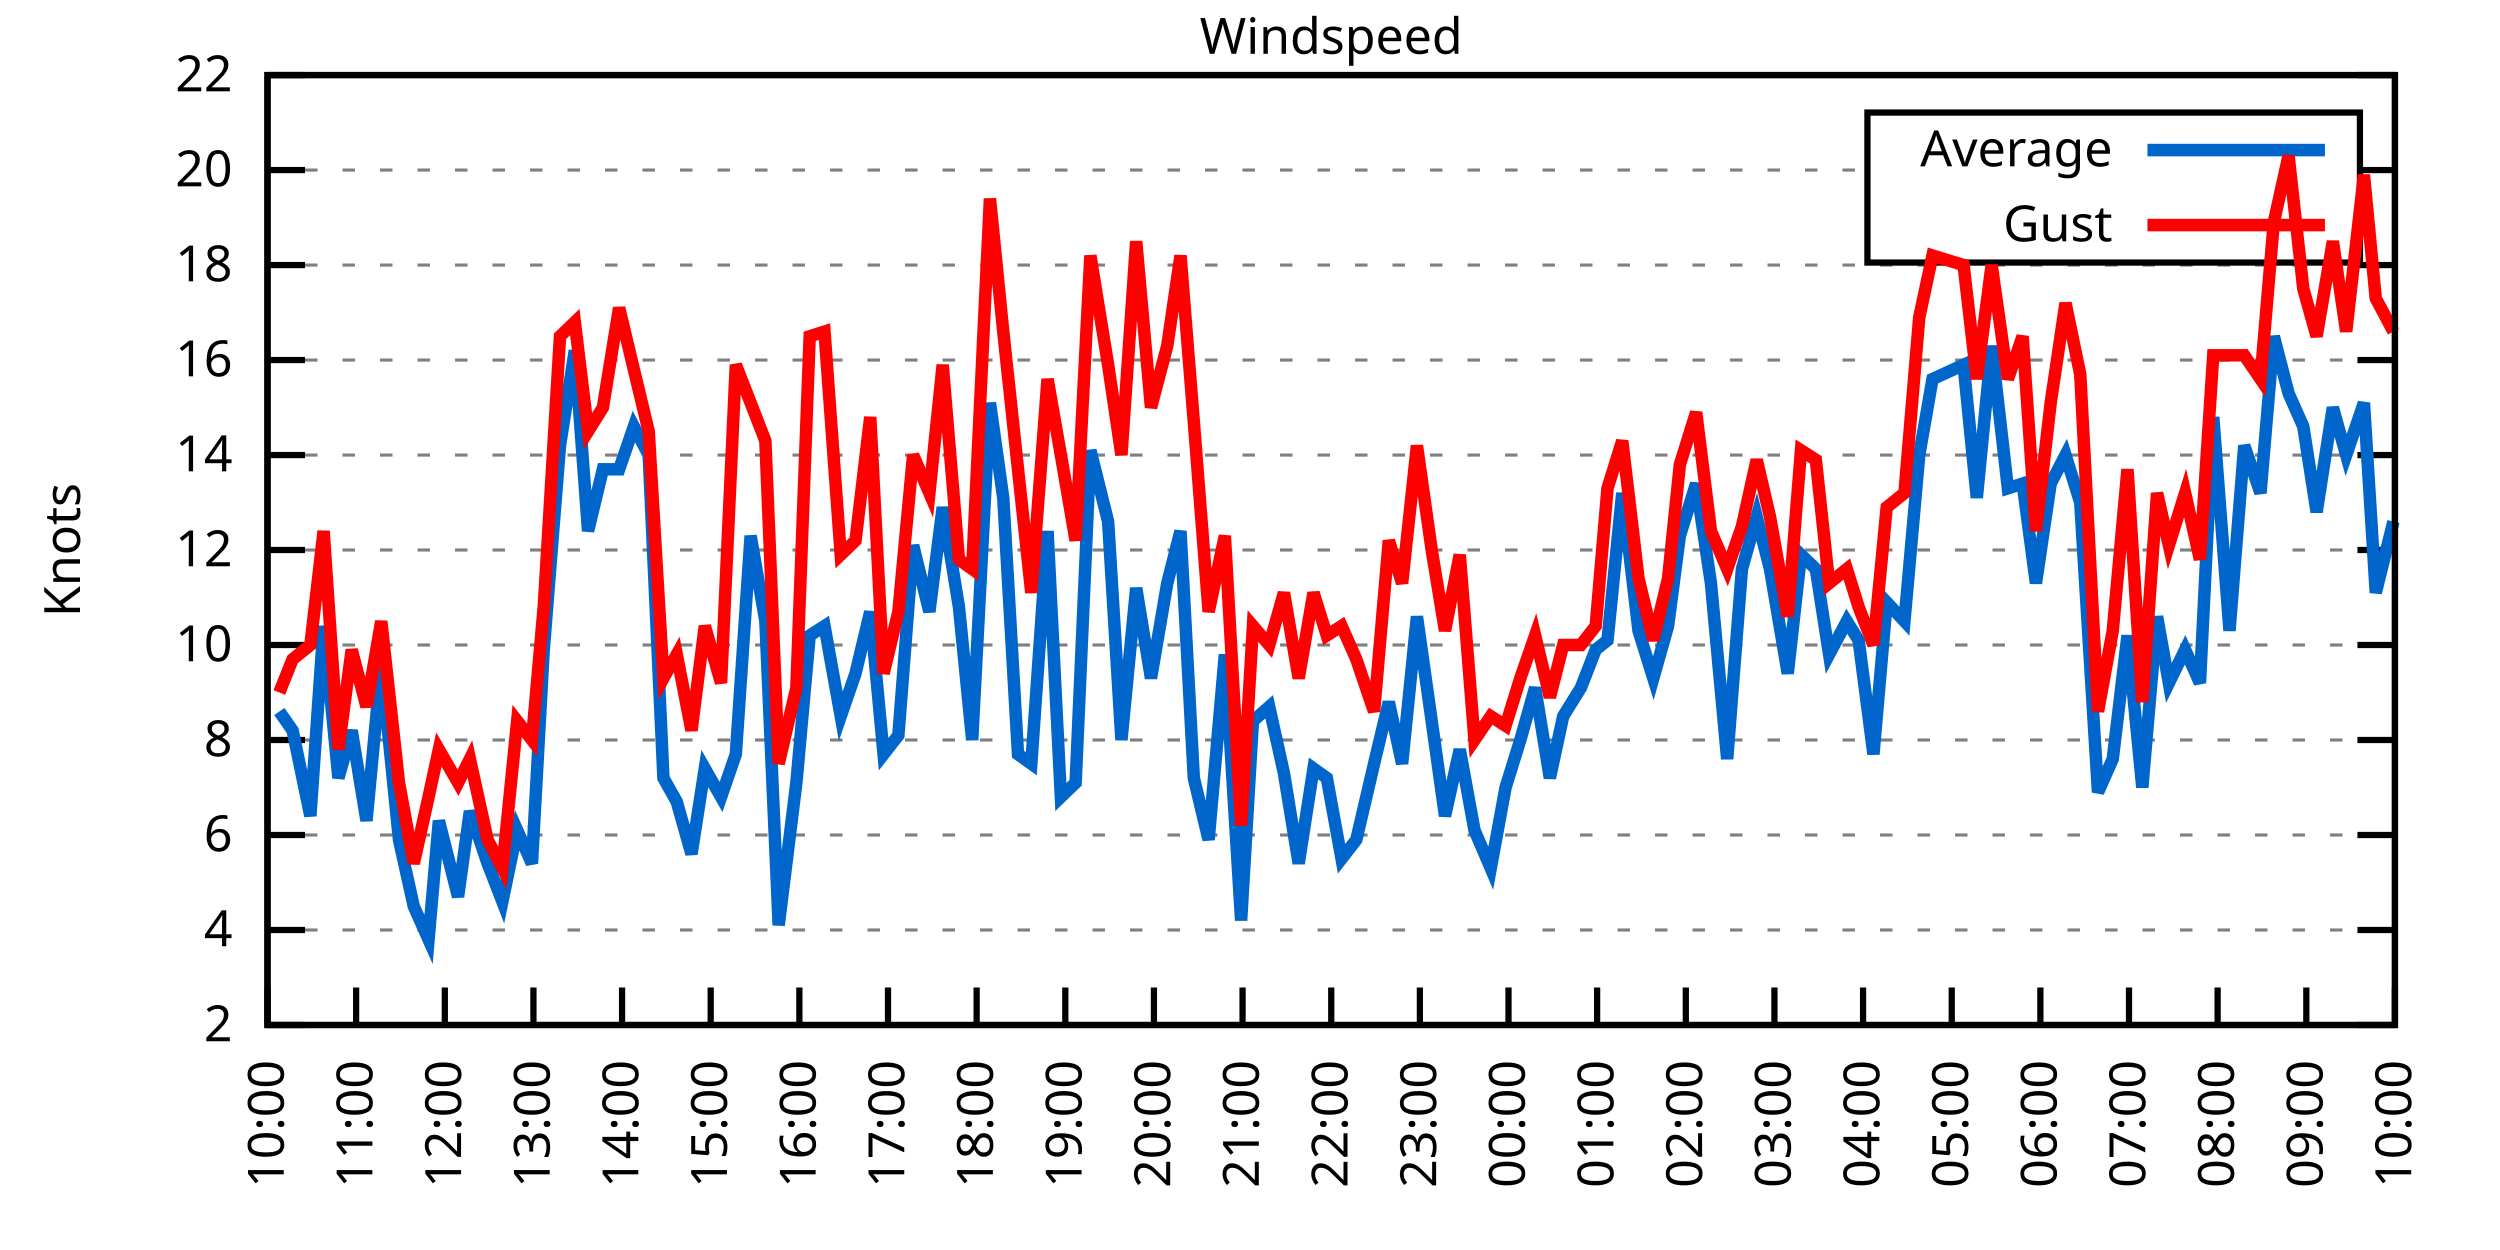
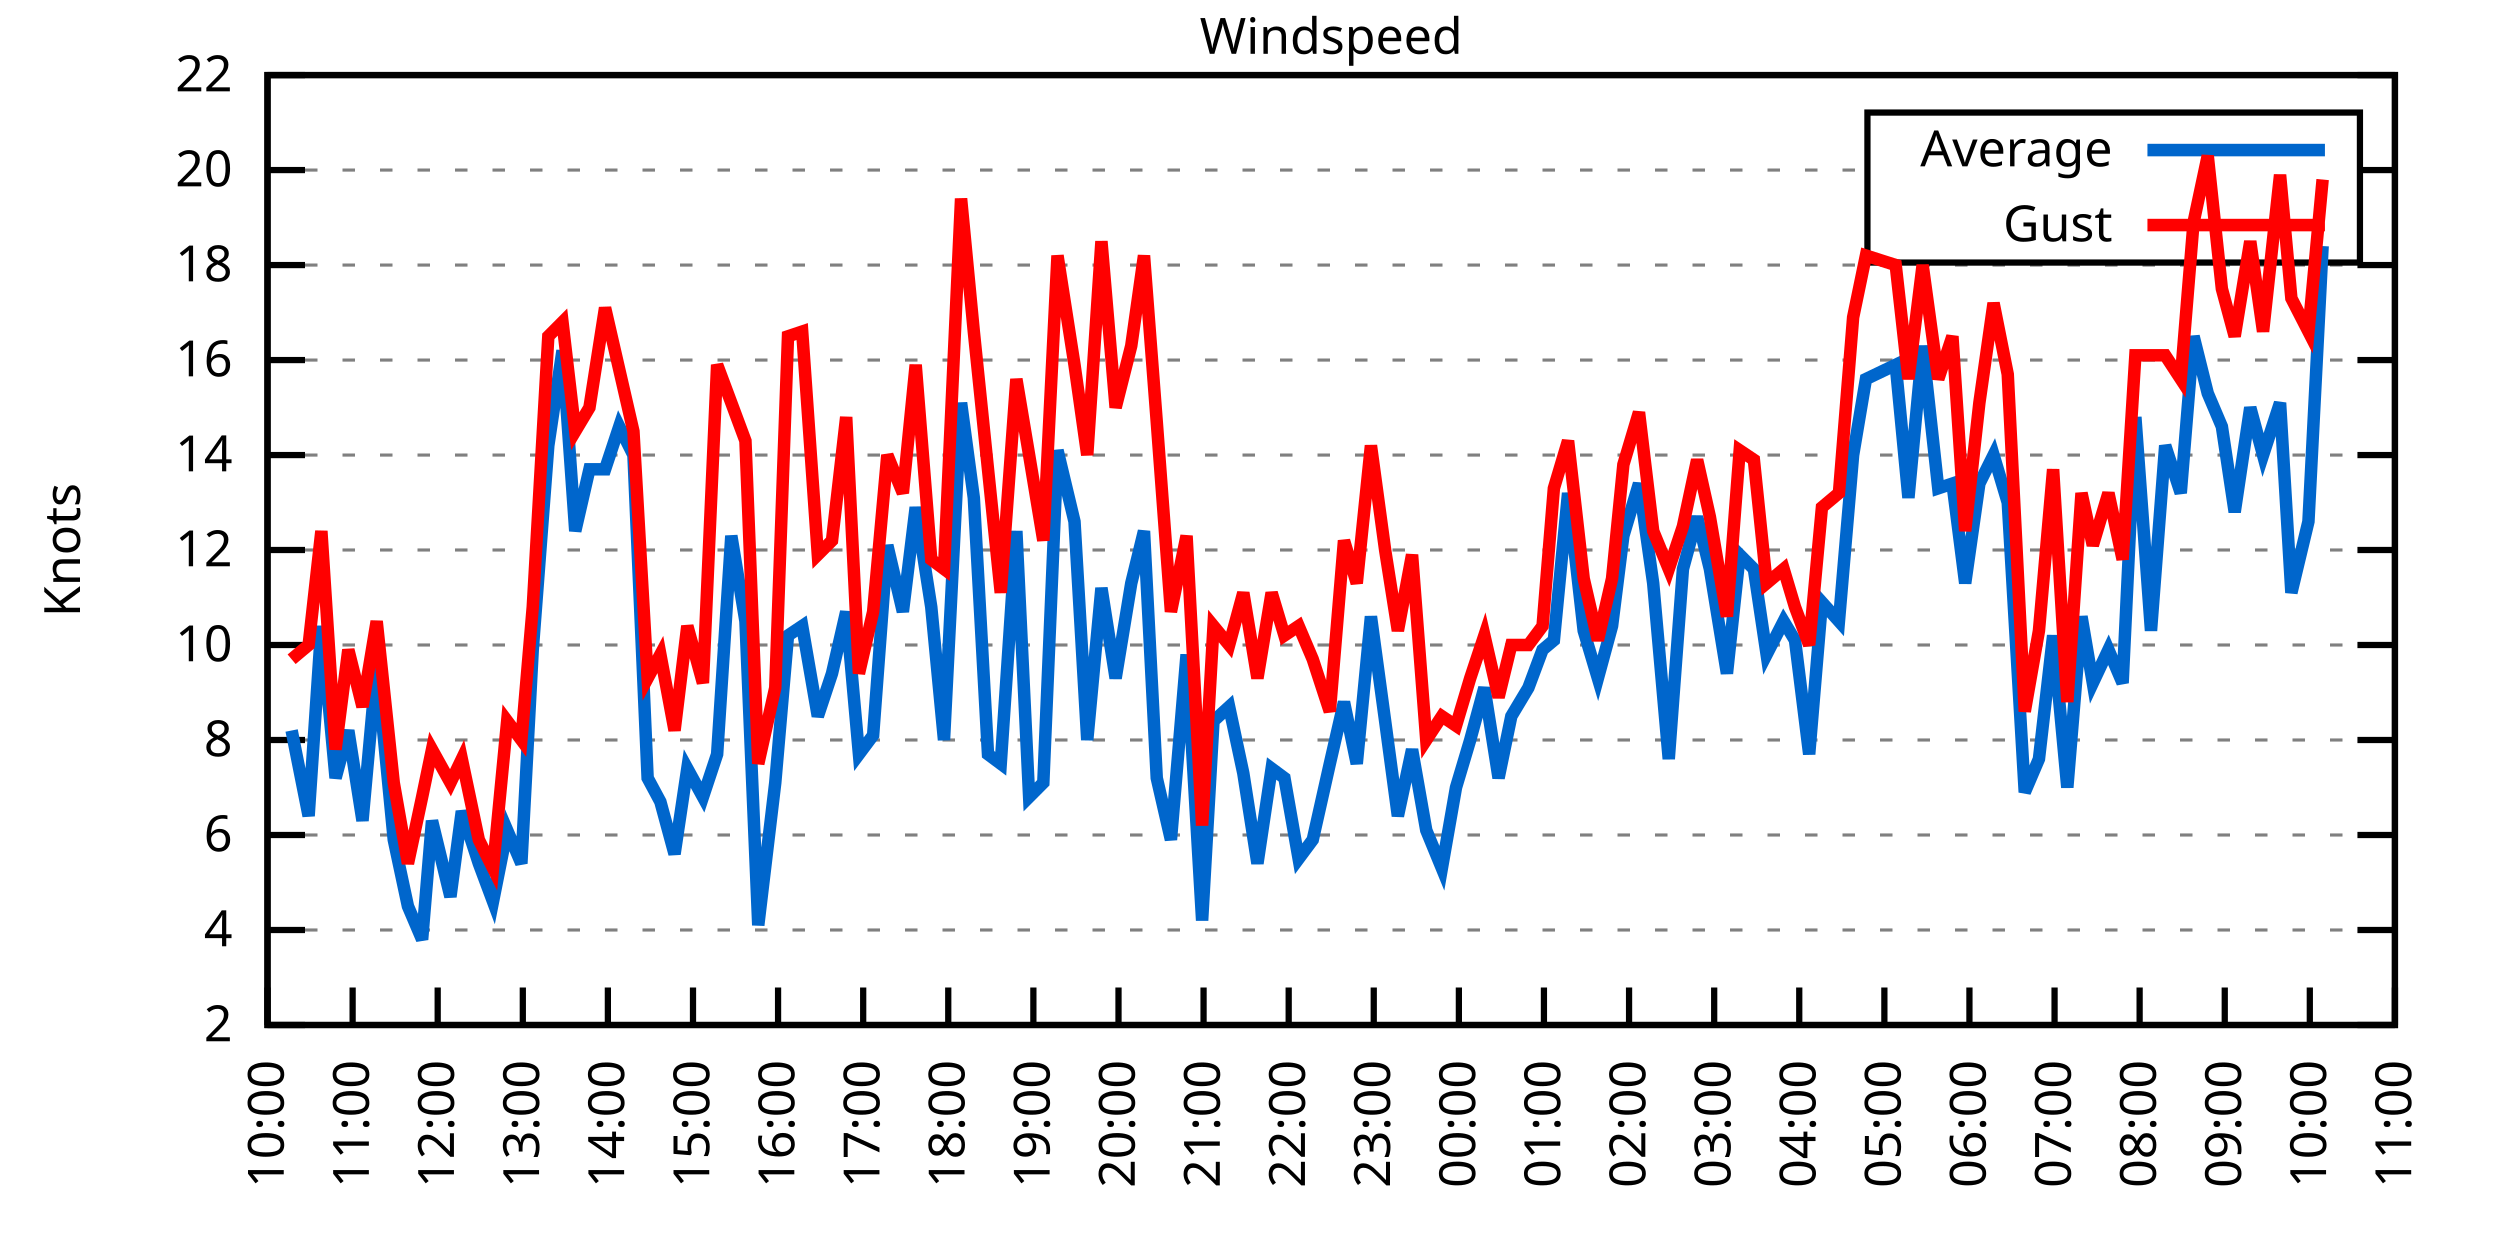
<svg xmlns="http://www.w3.org/2000/svg" xmlns:xlink="http://www.w3.org/1999/xlink" width="400" height="200" viewBox="0 0 400 200">
  <g id="gnuplot_canvas">
    <rect x="0" y="0" width="400" height="200" fill="none" />
    <defs>
      <circle id="gpDot" r="0.5" stroke-width="0.5" stroke="currentColor" />
      <path id="gpPt0" stroke-width="0.333" stroke="currentColor" d="M-1,0 h2 M0,-1 v2" />
      <path id="gpPt1" stroke-width="0.333" stroke="currentColor" d="M-1,-1 L1,1 M1,-1 L-1,1" />
      <path id="gpPt2" stroke-width="0.333" stroke="currentColor" d="M-1,0 L1,0 M0,-1 L0,1 M-1,-1 L1,1 M-1,1 L1,-1" />
      <rect id="gpPt3" stroke-width="0.333" stroke="currentColor" x="-1" y="-1" width="2" height="2" />
      <rect id="gpPt4" stroke-width="0.333" stroke="currentColor" fill="currentColor" x="-1" y="-1" width="2" height="2" />
      <circle id="gpPt5" stroke-width="0.333" stroke="currentColor" cx="0" cy="0" r="1" />
      <use xlink:href="#gpPt5" id="gpPt6" fill="currentColor" stroke="none" />
      <path id="gpPt7" stroke-width="0.333" stroke="currentColor" d="M0,-1.33 L-1.33,0.67 L1.33,0.67 z" />
      <use xlink:href="#gpPt7" id="gpPt8" fill="currentColor" stroke="none" />
      <use xlink:href="#gpPt7" id="gpPt9" stroke="currentColor" transform="rotate(180)" />
      <use xlink:href="#gpPt9" id="gpPt10" fill="currentColor" stroke="none" />
      <use xlink:href="#gpPt3" id="gpPt11" stroke="currentColor" transform="rotate(45)" />
      <use xlink:href="#gpPt11" id="gpPt12" fill="currentColor" stroke="none" />
      <path id="gpPt13" stroke-width="0.333" stroke="currentColor" d="M0,1.330 L1.265,0.411 L0.782,-1.067 L-0.782,-1.076 L-1.265,0.411 z" />
      <use xlink:href="#gpPt13" id="gpPt14" fill="currentColor" stroke="none" />
      <filter id="textbox" filterUnits="objectBoundingBox" x="0" y="0" height="1" width="1">
        <feFlood flood-color="white" flood-opacity="1" result="bgnd" />
        <feComposite in="SourceGraphic" in2="bgnd" operator="atop" />
      </filter>
      <filter id="greybox" filterUnits="objectBoundingBox" x="0" y="0" height="1" width="1">
        <feFlood flood-color="lightgrey" flood-opacity="1" result="grey" />
        <feComposite in="SourceGraphic" in2="grey" operator="atop" />
      </filter>
    </defs>
    <g fill="none" color="white" stroke="currentColor" stroke-width="1.00" stroke-linecap="butt" stroke-linejoin="miter">
</g>
    <g fill="none" color="black" stroke="currentColor" stroke-width="1.00" stroke-linecap="butt" stroke-linejoin="miter">
      <g stroke="none" shape-rendering="crispEdges">
        <polygon fill="rgb(255, 255, 255)" points="42.80,164.00 383.18,164.00 383.18,12.02 42.80,12.02 " />
      </g>
    </g>
    <g fill="none" color="black" stroke="currentColor" stroke-width="1.00" stroke-linecap="butt" stroke-linejoin="miter">
</g>
    <g fill="none" color="black" stroke="black" stroke-width="0.50" stroke-linecap="butt" stroke-linejoin="miter">
</g>
    <g fill="none" color="gray" stroke="currentColor" stroke-width="0.50" stroke-linecap="butt" stroke-linejoin="miter">
      <path stroke="gray" stroke-dasharray="2,4" class="gridline" d="M42.80,164.00 L383.19,164.00  " />
    </g>
    <g fill="none" color="gray" stroke="gray" stroke-width="1.00" stroke-linecap="butt" stroke-linejoin="miter">
</g>
    <g fill="none" color="black" stroke="currentColor" stroke-width="1.00" stroke-linecap="butt" stroke-linejoin="miter">
      <path stroke="black" d="M42.80,164.00 L48.80,164.00 M383.19,164.00 L377.19,164.00  " />
      <g transform="translate(37.20,166.60)" stroke="none" fill="black" font-family="Sans" font-size="8.00" text-anchor="end">
        <text>
          <tspan font-family="Sans"> 2</tspan>
        </text>
      </g>
    </g>
    <g fill="none" color="black" stroke="currentColor" stroke-width="1.00" stroke-linecap="butt" stroke-linejoin="miter">
</g>
    <g fill="none" color="black" stroke="black" stroke-width="0.50" stroke-linecap="butt" stroke-linejoin="miter">
</g>
    <g fill="none" color="gray" stroke="currentColor" stroke-width="0.50" stroke-linecap="butt" stroke-linejoin="miter">
      <path stroke="gray" stroke-dasharray="2,4" class="gridline" d="M42.80,148.80 L383.19,148.80  " />
    </g>
    <g fill="none" color="gray" stroke="gray" stroke-width="1.00" stroke-linecap="butt" stroke-linejoin="miter">
</g>
    <g fill="none" color="black" stroke="currentColor" stroke-width="1.00" stroke-linecap="butt" stroke-linejoin="miter">
      <path stroke="black" d="M42.80,148.80 L48.80,148.80 M383.19,148.80 L377.19,148.80  " />
      <g transform="translate(37.20,151.40)" stroke="none" fill="black" font-family="Sans" font-size="8.00" text-anchor="end">
        <text>
          <tspan font-family="Sans"> 4</tspan>
        </text>
      </g>
    </g>
    <g fill="none" color="black" stroke="currentColor" stroke-width="1.00" stroke-linecap="butt" stroke-linejoin="miter">
</g>
    <g fill="none" color="black" stroke="black" stroke-width="0.50" stroke-linecap="butt" stroke-linejoin="miter">
</g>
    <g fill="none" color="gray" stroke="currentColor" stroke-width="0.50" stroke-linecap="butt" stroke-linejoin="miter">
      <path stroke="gray" stroke-dasharray="2,4" class="gridline" d="M42.80,133.60 L383.19,133.60  " />
    </g>
    <g fill="none" color="gray" stroke="gray" stroke-width="1.00" stroke-linecap="butt" stroke-linejoin="miter">
</g>
    <g fill="none" color="black" stroke="currentColor" stroke-width="1.00" stroke-linecap="butt" stroke-linejoin="miter">
      <path stroke="black" d="M42.80,133.60 L48.80,133.60 M383.19,133.60 L377.19,133.60  " />
      <g transform="translate(37.20,136.20)" stroke="none" fill="black" font-family="Sans" font-size="8.00" text-anchor="end">
        <text>
          <tspan font-family="Sans"> 6</tspan>
        </text>
      </g>
    </g>
    <g fill="none" color="black" stroke="currentColor" stroke-width="1.00" stroke-linecap="butt" stroke-linejoin="miter">
</g>
    <g fill="none" color="black" stroke="black" stroke-width="0.50" stroke-linecap="butt" stroke-linejoin="miter">
</g>
    <g fill="none" color="gray" stroke="currentColor" stroke-width="0.50" stroke-linecap="butt" stroke-linejoin="miter">
      <path stroke="gray" stroke-dasharray="2,4" class="gridline" d="M42.80,118.40 L383.19,118.40  " />
    </g>
    <g fill="none" color="gray" stroke="gray" stroke-width="1.00" stroke-linecap="butt" stroke-linejoin="miter">
</g>
    <g fill="none" color="black" stroke="currentColor" stroke-width="1.00" stroke-linecap="butt" stroke-linejoin="miter">
      <path stroke="black" d="M42.80,118.40 L48.80,118.40 M383.19,118.40 L377.19,118.40  " />
      <g transform="translate(37.20,121.00)" stroke="none" fill="black" font-family="Sans" font-size="8.00" text-anchor="end">
        <text>
          <tspan font-family="Sans"> 8</tspan>
        </text>
      </g>
    </g>
    <g fill="none" color="black" stroke="currentColor" stroke-width="1.00" stroke-linecap="butt" stroke-linejoin="miter">
</g>
    <g fill="none" color="black" stroke="black" stroke-width="0.50" stroke-linecap="butt" stroke-linejoin="miter">
</g>
    <g fill="none" color="gray" stroke="currentColor" stroke-width="0.50" stroke-linecap="butt" stroke-linejoin="miter">
      <path stroke="gray" stroke-dasharray="2,4" class="gridline" d="M42.80,103.20 L383.19,103.20  " />
    </g>
    <g fill="none" color="gray" stroke="gray" stroke-width="1.00" stroke-linecap="butt" stroke-linejoin="miter">
</g>
    <g fill="none" color="black" stroke="currentColor" stroke-width="1.00" stroke-linecap="butt" stroke-linejoin="miter">
      <path stroke="black" d="M42.80,103.20 L48.80,103.20 M383.19,103.20 L377.19,103.20  " />
      <g transform="translate(37.20,105.80)" stroke="none" fill="black" font-family="Sans" font-size="8.00" text-anchor="end">
        <text>
          <tspan font-family="Sans"> 10</tspan>
        </text>
      </g>
    </g>
    <g fill="none" color="black" stroke="currentColor" stroke-width="1.00" stroke-linecap="butt" stroke-linejoin="miter">
</g>
    <g fill="none" color="black" stroke="black" stroke-width="0.50" stroke-linecap="butt" stroke-linejoin="miter">
</g>
    <g fill="none" color="gray" stroke="currentColor" stroke-width="0.50" stroke-linecap="butt" stroke-linejoin="miter">
      <path stroke="gray" stroke-dasharray="2,4" class="gridline" d="M42.80,88.00 L383.19,88.00  " />
    </g>
    <g fill="none" color="gray" stroke="gray" stroke-width="1.00" stroke-linecap="butt" stroke-linejoin="miter">
</g>
    <g fill="none" color="black" stroke="currentColor" stroke-width="1.00" stroke-linecap="butt" stroke-linejoin="miter">
      <path stroke="black" d="M42.80,88.00 L48.80,88.00 M383.19,88.00 L377.19,88.00  " />
      <g transform="translate(37.20,90.60)" stroke="none" fill="black" font-family="Sans" font-size="8.00" text-anchor="end">
        <text>
          <tspan font-family="Sans"> 12</tspan>
        </text>
      </g>
    </g>
    <g fill="none" color="black" stroke="currentColor" stroke-width="1.00" stroke-linecap="butt" stroke-linejoin="miter">
</g>
    <g fill="none" color="black" stroke="black" stroke-width="0.50" stroke-linecap="butt" stroke-linejoin="miter">
</g>
    <g fill="none" color="gray" stroke="currentColor" stroke-width="0.50" stroke-linecap="butt" stroke-linejoin="miter">
      <path stroke="gray" stroke-dasharray="2,4" class="gridline" d="M42.80,72.81 L383.19,72.81  " />
    </g>
    <g fill="none" color="gray" stroke="gray" stroke-width="1.00" stroke-linecap="butt" stroke-linejoin="miter">
</g>
    <g fill="none" color="black" stroke="currentColor" stroke-width="1.00" stroke-linecap="butt" stroke-linejoin="miter">
      <path stroke="black" d="M42.80,72.81 L48.80,72.81 M383.19,72.81 L377.19,72.81  " />
      <g transform="translate(37.20,75.41)" stroke="none" fill="black" font-family="Sans" font-size="8.00" text-anchor="end">
        <text>
          <tspan font-family="Sans"> 14</tspan>
        </text>
      </g>
    </g>
    <g fill="none" color="black" stroke="currentColor" stroke-width="1.00" stroke-linecap="butt" stroke-linejoin="miter">
</g>
    <g fill="none" color="black" stroke="black" stroke-width="0.50" stroke-linecap="butt" stroke-linejoin="miter">
</g>
    <g fill="none" color="gray" stroke="currentColor" stroke-width="0.50" stroke-linecap="butt" stroke-linejoin="miter">
      <path stroke="gray" stroke-dasharray="2,4" class="gridline" d="M42.80,57.61 L383.19,57.61  " />
    </g>
    <g fill="none" color="gray" stroke="gray" stroke-width="1.00" stroke-linecap="butt" stroke-linejoin="miter">
</g>
    <g fill="none" color="black" stroke="currentColor" stroke-width="1.00" stroke-linecap="butt" stroke-linejoin="miter">
      <path stroke="black" d="M42.80,57.61 L48.80,57.61 M383.19,57.61 L377.19,57.61  " />
      <g transform="translate(37.20,60.21)" stroke="none" fill="black" font-family="Sans" font-size="8.00" text-anchor="end">
        <text>
          <tspan font-family="Sans"> 16</tspan>
        </text>
      </g>
    </g>
    <g fill="none" color="black" stroke="currentColor" stroke-width="1.00" stroke-linecap="butt" stroke-linejoin="miter">
</g>
    <g fill="none" color="black" stroke="black" stroke-width="0.50" stroke-linecap="butt" stroke-linejoin="miter">
</g>
    <g fill="none" color="gray" stroke="currentColor" stroke-width="0.50" stroke-linecap="butt" stroke-linejoin="miter">
      <path stroke="gray" stroke-dasharray="2,4" class="gridline" d="M42.80,42.41 L383.19,42.41  " />
    </g>
    <g fill="none" color="gray" stroke="gray" stroke-width="1.00" stroke-linecap="butt" stroke-linejoin="miter">
</g>
    <g fill="none" color="black" stroke="currentColor" stroke-width="1.00" stroke-linecap="butt" stroke-linejoin="miter">
      <path stroke="black" d="M42.80,42.41 L48.80,42.41 M383.19,42.41 L377.19,42.41  " />
      <g transform="translate(37.20,45.01)" stroke="none" fill="black" font-family="Sans" font-size="8.00" text-anchor="end">
        <text>
          <tspan font-family="Sans"> 18</tspan>
        </text>
      </g>
    </g>
    <g fill="none" color="black" stroke="currentColor" stroke-width="1.00" stroke-linecap="butt" stroke-linejoin="miter">
</g>
    <g fill="none" color="black" stroke="black" stroke-width="0.50" stroke-linecap="butt" stroke-linejoin="miter">
</g>
    <g fill="none" color="gray" stroke="currentColor" stroke-width="0.50" stroke-linecap="butt" stroke-linejoin="miter">
      <path stroke="gray" stroke-dasharray="2,4" class="gridline" d="M42.80,27.21 L298.79,27.21 M377.59,27.21 L383.19,27.21  " />
    </g>
    <g fill="none" color="gray" stroke="gray" stroke-width="1.00" stroke-linecap="butt" stroke-linejoin="miter">
</g>
    <g fill="none" color="black" stroke="currentColor" stroke-width="1.00" stroke-linecap="butt" stroke-linejoin="miter">
      <path stroke="black" d="M42.80,27.21 L48.80,27.21 M383.19,27.21 L377.19,27.21  " />
      <g transform="translate(37.20,29.81)" stroke="none" fill="black" font-family="Sans" font-size="8.00" text-anchor="end">
        <text>
          <tspan font-family="Sans"> 20</tspan>
        </text>
      </g>
    </g>
    <g fill="none" color="black" stroke="currentColor" stroke-width="1.00" stroke-linecap="butt" stroke-linejoin="miter">
</g>
    <g fill="none" color="black" stroke="black" stroke-width="0.50" stroke-linecap="butt" stroke-linejoin="miter">
</g>
    <g fill="none" color="gray" stroke="currentColor" stroke-width="0.50" stroke-linecap="butt" stroke-linejoin="miter">
      <path stroke="gray" stroke-dasharray="2,4" class="gridline" d="M42.80,12.01 L383.19,12.01  " />
    </g>
    <g fill="none" color="gray" stroke="gray" stroke-width="1.00" stroke-linecap="butt" stroke-linejoin="miter">
</g>
    <g fill="none" color="black" stroke="currentColor" stroke-width="1.00" stroke-linecap="butt" stroke-linejoin="miter">
      <path stroke="black" d="M42.80,12.01 L48.80,12.01 M383.19,12.01 L377.19,12.01  " />
      <g transform="translate(37.20,14.61)" stroke="none" fill="black" font-family="Sans" font-size="8.00" text-anchor="end">
        <text>
          <tspan font-family="Sans"> 22</tspan>
        </text>
      </g>
    </g>
    <g fill="none" color="black" stroke="currentColor" stroke-width="1.00" stroke-linecap="butt" stroke-linejoin="miter">
      <path stroke="black" d="M42.80,164.00 L42.80,158.00  " />
      <g transform="translate(45.40,169.60) rotate(270.00)" stroke="none" fill="black" font-family="Sans" font-size="8.00" text-anchor="end">
        <text>
          <tspan font-family="Sans">10:00</tspan>
        </text>
      </g>
    </g>
    <g fill="none" color="black" stroke="currentColor" stroke-width="1.00" stroke-linecap="butt" stroke-linejoin="miter">
-       <path stroke="black" d="M56.98,164.00 L56.98,158.00  " />
-       <g transform="translate(59.58,169.60) rotate(270.00)" stroke="none" fill="black" font-family="Sans" font-size="8.00" text-anchor="end">
+       <path stroke="black" d="M56.42,164.00 L56.42,158.00  " />
+       <g transform="translate(59.02,169.60) rotate(270.00)" stroke="none" fill="black" font-family="Sans" font-size="8.00" text-anchor="end">
        <text>
          <tspan font-family="Sans">11:00</tspan>
        </text>
      </g>
    </g>
    <g fill="none" color="black" stroke="currentColor" stroke-width="1.00" stroke-linecap="butt" stroke-linejoin="miter">
-       <path stroke="black" d="M71.17,164.00 L71.17,158.00  " />
-       <g transform="translate(73.77,169.60) rotate(270.00)" stroke="none" fill="black" font-family="Sans" font-size="8.00" text-anchor="end">
+       <path stroke="black" d="M70.03,164.00 L70.03,158.00  " />
+       <g transform="translate(72.63,169.60) rotate(270.00)" stroke="none" fill="black" font-family="Sans" font-size="8.00" text-anchor="end">
        <text>
          <tspan font-family="Sans">12:00</tspan>
        </text>
      </g>
    </g>
    <g fill="none" color="black" stroke="currentColor" stroke-width="1.00" stroke-linecap="butt" stroke-linejoin="miter">
-       <path stroke="black" d="M85.35,164.00 L85.35,158.00  " />
-       <g transform="translate(87.95,169.60) rotate(270.00)" stroke="none" fill="black" font-family="Sans" font-size="8.00" text-anchor="end">
+       <path stroke="black" d="M83.65,164.00 L83.65,158.00  " />
+       <g transform="translate(86.25,169.60) rotate(270.00)" stroke="none" fill="black" font-family="Sans" font-size="8.00" text-anchor="end">
        <text>
          <tspan font-family="Sans">13:00</tspan>
        </text>
      </g>
    </g>
    <g fill="none" color="black" stroke="currentColor" stroke-width="1.00" stroke-linecap="butt" stroke-linejoin="miter">
-       <path stroke="black" d="M99.53,164.00 L99.53,158.00  " />
-       <g transform="translate(102.13,169.60) rotate(270.00)" stroke="none" fill="black" font-family="Sans" font-size="8.00" text-anchor="end">
+       <path stroke="black" d="M97.26,164.00 L97.26,158.00  " />
+       <g transform="translate(99.86,169.60) rotate(270.00)" stroke="none" fill="black" font-family="Sans" font-size="8.00" text-anchor="end">
        <text>
          <tspan font-family="Sans">14:00</tspan>
        </text>
      </g>
    </g>
    <g fill="none" color="black" stroke="currentColor" stroke-width="1.00" stroke-linecap="butt" stroke-linejoin="miter">
-       <path stroke="black" d="M113.71,164.00 L113.71,158.00  " />
-       <g transform="translate(116.31,169.60) rotate(270.00)" stroke="none" fill="black" font-family="Sans" font-size="8.00" text-anchor="end">
+       <path stroke="black" d="M110.88,164.00 L110.88,158.00  " />
+       <g transform="translate(113.48,169.60) rotate(270.00)" stroke="none" fill="black" font-family="Sans" font-size="8.00" text-anchor="end">
        <text>
          <tspan font-family="Sans">15:00</tspan>
        </text>
      </g>
    </g>
    <g fill="none" color="black" stroke="currentColor" stroke-width="1.00" stroke-linecap="butt" stroke-linejoin="miter">
-       <path stroke="black" d="M127.90,164.00 L127.90,158.00  " />
-       <g transform="translate(130.50,169.60) rotate(270.00)" stroke="none" fill="black" font-family="Sans" font-size="8.00" text-anchor="end">
+       <path stroke="black" d="M124.49,164.00 L124.49,158.00  " />
+       <g transform="translate(127.09,169.60) rotate(270.00)" stroke="none" fill="black" font-family="Sans" font-size="8.00" text-anchor="end">
        <text>
          <tspan font-family="Sans">16:00</tspan>
        </text>
      </g>
    </g>
    <g fill="none" color="black" stroke="currentColor" stroke-width="1.00" stroke-linecap="butt" stroke-linejoin="miter">
-       <path stroke="black" d="M142.08,164.00 L142.08,158.00  " />
-       <g transform="translate(144.68,169.60) rotate(270.00)" stroke="none" fill="black" font-family="Sans" font-size="8.00" text-anchor="end">
+       <path stroke="black" d="M138.11,164.00 L138.11,158.00  " />
+       <g transform="translate(140.71,169.60) rotate(270.00)" stroke="none" fill="black" font-family="Sans" font-size="8.00" text-anchor="end">
        <text>
          <tspan font-family="Sans">17:00</tspan>
        </text>
      </g>
    </g>
    <g fill="none" color="black" stroke="currentColor" stroke-width="1.00" stroke-linecap="butt" stroke-linejoin="miter">
-       <path stroke="black" d="M156.26,164.00 L156.26,158.00  " />
-       <g transform="translate(158.86,169.60) rotate(270.00)" stroke="none" fill="black" font-family="Sans" font-size="8.00" text-anchor="end">
+       <path stroke="black" d="M151.72,164.00 L151.72,158.00  " />
+       <g transform="translate(154.32,169.60) rotate(270.00)" stroke="none" fill="black" font-family="Sans" font-size="8.00" text-anchor="end">
        <text>
          <tspan font-family="Sans">18:00</tspan>
        </text>
      </g>
    </g>
    <g fill="none" color="black" stroke="currentColor" stroke-width="1.00" stroke-linecap="butt" stroke-linejoin="miter">
-       <path stroke="black" d="M170.45,164.00 L170.45,158.00  " />
-       <g transform="translate(173.05,169.60) rotate(270.00)" stroke="none" fill="black" font-family="Sans" font-size="8.00" text-anchor="end">
+       <path stroke="black" d="M165.34,164.00 L165.34,158.00  " />
+       <g transform="translate(167.94,169.60) rotate(270.00)" stroke="none" fill="black" font-family="Sans" font-size="8.00" text-anchor="end">
        <text>
          <tspan font-family="Sans">19:00</tspan>
        </text>
      </g>
    </g>
    <g fill="none" color="black" stroke="currentColor" stroke-width="1.00" stroke-linecap="butt" stroke-linejoin="miter">
-       <path stroke="black" d="M184.63,164.00 L184.63,158.00  " />
-       <g transform="translate(187.23,169.60) rotate(270.00)" stroke="none" fill="black" font-family="Sans" font-size="8.00" text-anchor="end">
+       <path stroke="black" d="M178.96,164.00 L178.96,158.00  " />
+       <g transform="translate(181.56,169.60) rotate(270.00)" stroke="none" fill="black" font-family="Sans" font-size="8.00" text-anchor="end">
        <text>
          <tspan font-family="Sans">20:00</tspan>
        </text>
      </g>
    </g>
    <g fill="none" color="black" stroke="currentColor" stroke-width="1.00" stroke-linecap="butt" stroke-linejoin="miter">
-       <path stroke="black" d="M198.81,164.00 L198.81,158.00  " />
-       <g transform="translate(201.41,169.60) rotate(270.00)" stroke="none" fill="black" font-family="Sans" font-size="8.00" text-anchor="end">
+       <path stroke="black" d="M192.57,164.00 L192.57,158.00  " />
+       <g transform="translate(195.17,169.60) rotate(270.00)" stroke="none" fill="black" font-family="Sans" font-size="8.00" text-anchor="end">
        <text>
          <tspan font-family="Sans">21:00</tspan>
        </text>
      </g>
    </g>
    <g fill="none" color="black" stroke="currentColor" stroke-width="1.00" stroke-linecap="butt" stroke-linejoin="miter">
-       <path stroke="black" d="M213.00,164.00 L213.00,158.00  " />
-       <g transform="translate(215.60,169.60) rotate(270.00)" stroke="none" fill="black" font-family="Sans" font-size="8.00" text-anchor="end">
+       <path stroke="black" d="M206.19,164.00 L206.19,158.00  " />
+       <g transform="translate(208.79,169.60) rotate(270.00)" stroke="none" fill="black" font-family="Sans" font-size="8.00" text-anchor="end">
        <text>
          <tspan font-family="Sans">22:00</tspan>
        </text>
      </g>
    </g>
    <g fill="none" color="black" stroke="currentColor" stroke-width="1.00" stroke-linecap="butt" stroke-linejoin="miter">
-       <path stroke="black" d="M227.18,164.00 L227.18,158.00  " />
-       <g transform="translate(229.78,169.60) rotate(270.00)" stroke="none" fill="black" font-family="Sans" font-size="8.00" text-anchor="end">
+       <path stroke="black" d="M219.80,164.00 L219.80,158.00  " />
+       <g transform="translate(222.40,169.60) rotate(270.00)" stroke="none" fill="black" font-family="Sans" font-size="8.00" text-anchor="end">
        <text>
          <tspan font-family="Sans">23:00</tspan>
        </text>
      </g>
    </g>
    <g fill="none" color="black" stroke="currentColor" stroke-width="1.00" stroke-linecap="butt" stroke-linejoin="miter">
-       <path stroke="black" d="M241.36,164.00 L241.36,158.00  " />
-       <g transform="translate(243.96,169.60) rotate(270.00)" stroke="none" fill="black" font-family="Sans" font-size="8.00" text-anchor="end">
+       <path stroke="black" d="M233.42,164.00 L233.42,158.00  " />
+       <g transform="translate(236.02,169.60) rotate(270.00)" stroke="none" fill="black" font-family="Sans" font-size="8.00" text-anchor="end">
        <text>
          <tspan font-family="Sans">00:00</tspan>
        </text>
      </g>
    </g>
    <g fill="none" color="black" stroke="currentColor" stroke-width="1.00" stroke-linecap="butt" stroke-linejoin="miter">
-       <path stroke="black" d="M255.54,164.00 L255.54,158.00  " />
-       <g transform="translate(258.14,169.60) rotate(270.00)" stroke="none" fill="black" font-family="Sans" font-size="8.00" text-anchor="end">
+       <path stroke="black" d="M247.03,164.00 L247.03,158.00  " />
+       <g transform="translate(249.63,169.60) rotate(270.00)" stroke="none" fill="black" font-family="Sans" font-size="8.00" text-anchor="end">
        <text>
          <tspan font-family="Sans">01:00</tspan>
        </text>
      </g>
    </g>
    <g fill="none" color="black" stroke="currentColor" stroke-width="1.00" stroke-linecap="butt" stroke-linejoin="miter">
-       <path stroke="black" d="M269.73,164.00 L269.73,158.00  " />
-       <g transform="translate(272.33,169.60) rotate(270.00)" stroke="none" fill="black" font-family="Sans" font-size="8.00" text-anchor="end">
+       <path stroke="black" d="M260.65,164.00 L260.65,158.00  " />
+       <g transform="translate(263.25,169.60) rotate(270.00)" stroke="none" fill="black" font-family="Sans" font-size="8.00" text-anchor="end">
        <text>
          <tspan font-family="Sans">02:00</tspan>
        </text>
      </g>
    </g>
    <g fill="none" color="black" stroke="currentColor" stroke-width="1.00" stroke-linecap="butt" stroke-linejoin="miter">
-       <path stroke="black" d="M283.91,164.00 L283.91,158.00  " />
-       <g transform="translate(286.51,169.60) rotate(270.00)" stroke="none" fill="black" font-family="Sans" font-size="8.00" text-anchor="end">
+       <path stroke="black" d="M274.27,164.00 L274.27,158.00  " />
+       <g transform="translate(276.87,169.60) rotate(270.00)" stroke="none" fill="black" font-family="Sans" font-size="8.00" text-anchor="end">
        <text>
          <tspan font-family="Sans">03:00</tspan>
        </text>
      </g>
    </g>
    <g fill="none" color="black" stroke="currentColor" stroke-width="1.00" stroke-linecap="butt" stroke-linejoin="miter">
-       <path stroke="black" d="M298.09,164.00 L298.09,158.00  " />
-       <g transform="translate(300.69,169.60) rotate(270.00)" stroke="none" fill="black" font-family="Sans" font-size="8.00" text-anchor="end">
+       <path stroke="black" d="M287.88,164.00 L287.88,158.00  " />
+       <g transform="translate(290.48,169.60) rotate(270.00)" stroke="none" fill="black" font-family="Sans" font-size="8.00" text-anchor="end">
        <text>
          <tspan font-family="Sans">04:00</tspan>
        </text>
      </g>
    </g>
    <g fill="none" color="black" stroke="currentColor" stroke-width="1.00" stroke-linecap="butt" stroke-linejoin="miter">
-       <path stroke="black" d="M312.28,164.00 L312.28,158.00  " />
-       <g transform="translate(314.88,169.60) rotate(270.00)" stroke="none" fill="black" font-family="Sans" font-size="8.00" text-anchor="end">
+       <path stroke="black" d="M301.50,164.00 L301.50,158.00  " />
+       <g transform="translate(304.10,169.60) rotate(270.00)" stroke="none" fill="black" font-family="Sans" font-size="8.00" text-anchor="end">
        <text>
          <tspan font-family="Sans">05:00</tspan>
        </text>
      </g>
    </g>
    <g fill="none" color="black" stroke="currentColor" stroke-width="1.00" stroke-linecap="butt" stroke-linejoin="miter">
-       <path stroke="black" d="M326.46,164.00 L326.46,158.00  " />
-       <g transform="translate(329.06,169.60) rotate(270.00)" stroke="none" fill="black" font-family="Sans" font-size="8.00" text-anchor="end">
+       <path stroke="black" d="M315.11,164.00 L315.11,158.00  " />
+       <g transform="translate(317.71,169.60) rotate(270.00)" stroke="none" fill="black" font-family="Sans" font-size="8.00" text-anchor="end">
        <text>
          <tspan font-family="Sans">06:00</tspan>
        </text>
      </g>
    </g>
    <g fill="none" color="black" stroke="currentColor" stroke-width="1.00" stroke-linecap="butt" stroke-linejoin="miter">
-       <path stroke="black" d="M340.64,164.00 L340.64,158.00  " />
-       <g transform="translate(343.24,169.60) rotate(270.00)" stroke="none" fill="black" font-family="Sans" font-size="8.00" text-anchor="end">
+       <path stroke="black" d="M328.73,164.00 L328.73,158.00  " />
+       <g transform="translate(331.33,169.60) rotate(270.00)" stroke="none" fill="black" font-family="Sans" font-size="8.00" text-anchor="end">
        <text>
          <tspan font-family="Sans">07:00</tspan>
        </text>
      </g>
    </g>
    <g fill="none" color="black" stroke="currentColor" stroke-width="1.00" stroke-linecap="butt" stroke-linejoin="miter">
-       <path stroke="black" d="M354.82,164.00 L354.82,158.00  " />
-       <g transform="translate(357.42,169.60) rotate(270.00)" stroke="none" fill="black" font-family="Sans" font-size="8.00" text-anchor="end">
+       <path stroke="black" d="M342.34,164.00 L342.34,158.00  " />
+       <g transform="translate(344.94,169.60) rotate(270.00)" stroke="none" fill="black" font-family="Sans" font-size="8.00" text-anchor="end">
        <text>
          <tspan font-family="Sans">08:00</tspan>
        </text>
      </g>
    </g>
    <g fill="none" color="black" stroke="currentColor" stroke-width="1.00" stroke-linecap="butt" stroke-linejoin="miter">
-       <path stroke="black" d="M369.01,164.00 L369.01,158.00  " />
-       <g transform="translate(371.61,169.60) rotate(270.00)" stroke="none" fill="black" font-family="Sans" font-size="8.00" text-anchor="end">
+       <path stroke="black" d="M355.96,164.00 L355.96,158.00  " />
+       <g transform="translate(358.56,169.60) rotate(270.00)" stroke="none" fill="black" font-family="Sans" font-size="8.00" text-anchor="end">
        <text>
          <tspan font-family="Sans">09:00</tspan>
+         </text>
+       </g>
+     </g>
+     <g fill="none" color="black" stroke="currentColor" stroke-width="1.00" stroke-linecap="butt" stroke-linejoin="miter">
+       <path stroke="black" d="M369.57,164.00 L369.57,158.00  " />
+       <g transform="translate(372.17,169.60) rotate(270.00)" stroke="none" fill="black" font-family="Sans" font-size="8.00" text-anchor="end">
+         <text>
+           <tspan font-family="Sans">10:00</tspan>
        </text>
      </g>
    </g>
    <g fill="none" color="black" stroke="currentColor" stroke-width="1.00" stroke-linecap="butt" stroke-linejoin="miter">
      <path stroke="black" d="M383.19,164.00 L383.19,158.00  " />
      <g transform="translate(385.79,169.60) rotate(270.00)" stroke="none" fill="black" font-family="Sans" font-size="8.00" text-anchor="end">
        <text>
-           <tspan font-family="Sans">10:00</tspan>
+           <tspan font-family="Sans">11:00</tspan>
        </text>
      </g>
    </g>
    <g fill="none" color="black" stroke="currentColor" stroke-width="1.00" stroke-linecap="butt" stroke-linejoin="miter">
</g>
    <g fill="none" color="black" stroke="currentColor" stroke-width="1.00" stroke-linecap="butt" stroke-linejoin="miter">
      <path stroke="black" d="M42.80,12.01 L42.80,164.00 L383.19,164.00 L383.19,12.01 L42.80,12.01 Z  " />
    </g>
    <g fill="none" color="black" stroke="currentColor" stroke-width="1.00" stroke-linecap="butt" stroke-linejoin="miter">
</g>
    <g fill="none" color="black" stroke="currentColor" stroke-width="1.00" stroke-linecap="butt" stroke-linejoin="miter">
      <path stroke="black" d="M298.79,42.01 L298.79,18.01 L377.59,18.01 L377.59,42.01 L298.79,42.01 Z  " />
    </g>
    <g id="Windspeed_plot_1">
      <g fill="none" color="white" stroke="black" stroke-width="2.00" stroke-linecap="butt" stroke-linejoin="miter">
</g>
      <g fill="none" color="black" stroke="currentColor" stroke-width="2.00" stroke-linecap="butt" stroke-linejoin="miter">
        <g transform="translate(337.99,26.61)" stroke="none" fill="black" font-family="Sans" font-size="8.00" text-anchor="end">
          <text>
            <tspan font-family="Sans">Average</tspan>
          </text>
        </g>
      </g>
      <g fill="none" color="black" stroke="currentColor" stroke-width="2.00" stroke-linecap="butt" stroke-linejoin="miter">
-         <path stroke="rgb(  0, 102, 204)" d="M343.59,24.01 L371.99,24.01 M44.69,113.84 L46.82,116.88 L49.66,130.56 L51.78,100.16 L54.15,124.48 L56.27,116.88   L58.64,131.32 L61.00,106.24 L63.84,134.36 L66.20,145.00 L68.57,150.32 L70.22,131.32 L73.29,143.48 L75.18,129.80   L78.02,138.16 L80.38,144.24 L82.75,132.84 L85.11,138.16 L87.00,103.96 L89.60,71.29 L91.97,56.09 L94.09,84.97   L96.46,75.09 L99.06,75.09 L101.42,68.25 L103.79,72.81 L106.15,124.48 L108.28,128.28 L110.64,136.64 L112.77,122.96   L115.37,127.52 L117.73,120.68 L120.10,85.73 L122.46,99.40 L124.59,148.04 L127.42,125.24 L129.55,101.68 L131.92,100.16   L134.52,114.60 L136.88,107.76 L139.24,97.88 L141.37,120.68 L143.74,117.64 L146.10,87.25 L148.70,97.88 L150.83,81.17   L153.43,97.12 L155.55,118.40 L158.39,64.45 L160.52,79.65 L162.88,120.68 L165.01,122.20 L167.61,84.97 L169.74,127.52   L172.10,125.24 L174.46,72.05 L177.30,83.45 L179.43,118.40 L181.79,94.08 L184.16,108.52 L186.76,93.32 L188.88,84.97   L191.01,124.48 L193.38,134.36 L195.98,104.72 L198.58,147.28 L200.47,115.36 L203.07,113.08 L205.43,123.72 L207.79,138.16   L210.16,122.96 L212.29,124.48 L214.65,137.40 L217.01,134.36 L219.85,122.20 L222.21,112.32 L224.34,122.20 L226.71,98.64   L229.07,115.36 L231.20,130.56 L233.56,119.92 L235.92,132.84 L238.52,138.92 L240.89,126.00 L243.25,118.40 L245.62,110.04   L247.98,124.48 L250.11,114.60 L252.94,110.04 L255.31,103.96 L257.20,102.44 L259.56,78.89 L262.16,100.92 L264.53,108.52   L266.89,100.16 L268.78,85.73 L271.38,77.37 L273.75,93.32 L276.35,121.44 L278.71,91.04 L281.07,82.69 L283.20,91.04   L286.04,107.76 L288.16,88.76 L290.53,91.04 L292.66,104.72 L295.49,99.40 L297.38,102.44 L299.75,120.68 L301.87,96.36   L304.71,99.40 L307.08,72.81 L309.20,60.65 L314.17,58.37 L316.29,79.65 L318.66,55.33 L321.26,78.13 L323.62,77.37   L325.75,93.32 L328.11,77.37 L330.48,72.81 L332.84,80.41 L335.68,126.76 L338.04,121.44 L340.40,101.68 L342.77,126.00   L345.13,98.64 L347.02,109.28 L349.62,103.96 L351.99,109.28 L354.12,66.73 L356.72,100.92 L359.08,71.29 L361.68,78.89   L363.81,53.81 L366.17,62.93 L368.53,68.25 L370.66,81.93 L373.26,65.21 L375.39,72.81 L378.23,64.45 L380.12,94.84   L382.95,83.45  " />
+         <path stroke="rgb(  0, 102, 204)" d="M343.59,24.01 L371.99,24.01 M46.66,116.88 L49.38,130.56 L51.42,100.16 L53.69,124.48 L55.73,116.88 L58.00,131.32   L60.27,106.24 L63.00,134.36 L65.27,145.00 L67.54,150.32 L69.12,131.32 L72.07,143.48 L73.89,129.80 L76.61,138.16   L78.88,144.24 L81.15,132.84 L83.42,138.16 L85.24,103.96 L87.73,71.29 L90.00,56.09 L92.04,84.97 L94.31,75.09   L96.81,75.09 L99.08,68.25 L101.35,72.81 L103.62,124.48 L105.66,128.28 L107.93,136.64 L109.97,122.96 L112.47,127.52   L114.74,120.68 L117.01,85.73 L119.27,99.40 L121.32,148.04 L124.04,125.24 L126.08,101.68 L128.35,100.16 L130.85,114.60   L133.12,107.76 L135.39,97.88 L137.43,120.68 L139.70,117.64 L141.97,87.25 L144.46,97.88 L146.51,81.17 L149.00,97.12   L151.04,118.40 L153.77,64.45 L155.81,79.65 L158.08,120.68 L160.12,122.20 L162.62,84.97 L164.66,127.52 L166.93,125.24   L169.20,72.05 L171.92,83.45 L173.96,118.40 L176.23,94.08 L178.50,108.52 L181.00,93.32 L183.04,84.97 L185.08,124.48   L187.35,134.36 L189.85,104.72 L192.34,147.28 L194.16,115.36 L196.66,113.08 L198.93,123.72 L201.19,138.16 L203.46,122.96   L205.51,124.48 L207.78,137.40 L210.04,134.36 L212.77,122.20 L215.04,112.32 L217.08,122.20 L219.35,98.64 L221.62,115.36   L223.66,130.56 L225.93,119.92 L228.20,132.84 L230.70,138.92 L232.96,126.00 L235.23,118.40 L237.50,110.04 L239.77,124.48   L241.81,114.60 L244.54,110.04 L246.81,103.96 L248.62,102.44 L250.89,78.89 L253.39,100.92 L255.66,108.52 L257.93,100.16   L259.74,85.73 L262.24,77.37 L264.51,93.32 L267.00,121.44 L269.27,91.04 L271.54,82.69 L273.58,91.04 L276.31,107.76   L278.35,88.76 L280.62,91.04 L282.66,104.72 L285.38,99.40 L287.20,102.44 L289.47,120.68 L291.51,96.36 L294.23,99.40   L296.50,72.81 L298.55,60.65 L303.31,58.37 L305.35,79.65 L307.62,55.33 L310.12,78.13 L312.39,77.37 L314.43,93.32   L316.70,77.37 L318.97,72.81 L321.24,80.41 L323.96,126.76 L326.23,121.44 L328.50,101.68 L330.77,126.00 L333.04,98.64   L334.85,109.28 L337.35,103.96 L339.62,109.28 L341.66,66.73 L344.16,100.92 L346.43,71.29 L348.92,78.89 L350.97,53.81   L353.24,62.93 L355.50,68.25 L357.55,81.93 L360.04,65.21 L362.09,72.81 L364.81,64.45 L366.62,94.84 L369.35,83.45   L371.62,39.37  " />
      </g>
    </g>
    <g id="Windspeed_plot_2">
      <g fill="none" color="black" stroke="currentColor" stroke-width="2.00" stroke-linecap="butt" stroke-linejoin="miter">
        <g transform="translate(337.99,38.61)" stroke="none" fill="black" font-family="Sans" font-size="8.00" text-anchor="end">
          <text>
            <tspan font-family="Sans">Gust</tspan>
          </text>
        </g>
      </g>
      <g fill="none" color="black" stroke="currentColor" stroke-width="2.00" stroke-linecap="butt" stroke-linejoin="miter">
-         <path stroke="rgb(255,   0,   0)" d="M343.59,36.01 L371.99,36.01 M44.69,110.80 L46.82,105.48 L49.66,103.20 L51.78,84.97 L54.15,119.92 L56.27,103.96   L58.64,113.08 L61.00,99.40 L63.84,125.24 L66.20,138.16 L68.57,127.52 L70.22,119.92 L73.29,125.24 L75.18,121.44   L78.02,134.36 L80.38,138.92 L82.75,115.36 L85.11,118.40 L87.00,97.12 L89.60,53.81 L91.97,51.53 L94.09,69.01   L96.46,65.21 L99.06,49.25 L101.42,59.13 L103.79,69.01 L106.15,108.52 L108.28,104.72 L110.64,116.88 L112.77,100.16   L115.37,109.28 L117.73,58.37 L120.10,64.45 L122.46,70.53 L124.59,122.20 L127.42,110.04 L129.55,53.81 L131.92,53.05   L134.52,88.76 L136.88,86.49 L139.24,66.73 L141.37,107.76 L143.74,97.88 L146.10,72.81 L148.70,78.89 L150.83,58.37   L153.43,89.52 L155.55,91.04 L158.39,31.77 L160.52,53.05 L162.88,75.09 L165.01,94.84 L167.61,60.65 L169.74,72.81   L172.10,86.49 L174.46,40.89 L177.30,58.37 L179.43,72.81 L181.79,38.61 L184.16,65.21 L186.76,55.33 L188.88,40.89   L191.01,67.49 L193.38,97.88 L195.98,85.73 L198.58,132.08 L200.47,100.16 L203.07,103.20 L205.43,94.84 L207.79,108.52   L210.16,94.84 L212.29,101.68 L214.65,100.16 L217.01,105.48 L219.85,113.84 L222.21,86.49 L224.34,93.32 L226.71,71.29   L229.07,88.00 L231.20,100.92 L233.56,88.76 L235.92,118.40 L238.52,114.60 L240.89,116.12 L243.25,108.52 L245.62,101.68   L247.98,111.56 L250.11,103.20 L252.94,103.20 L255.31,100.16 L257.20,78.13 L259.56,70.53 L262.16,92.56 L264.53,102.44   L266.89,92.56 L268.78,74.33 L271.38,65.97 L273.75,84.97 L276.35,91.04 L278.71,84.21 L281.07,73.57 L283.20,82.69   L286.04,98.64 L288.16,72.05 L290.53,73.57 L292.66,93.32 L295.49,91.04 L297.38,97.12 L299.75,103.20 L301.87,81.17   L304.71,78.89 L307.08,50.77 L309.20,40.89 L314.17,42.41 L316.29,60.65 L318.66,42.41 L321.26,60.65 L323.62,53.81   L325.75,84.97 L328.11,64.45 L330.48,48.49 L332.84,59.89 L335.68,113.84 L338.04,100.92 L340.40,75.09 L342.77,112.32   L345.13,78.89 L347.02,87.25 L349.62,78.89 L351.99,89.52 L354.12,56.85 L356.72,56.85 L359.08,56.85 L361.68,60.65   L363.81,35.57 L366.17,24.93 L368.53,46.21 L370.66,53.81 L373.26,38.61 L375.39,53.05 L378.23,27.97 L380.12,47.73   L382.95,53.05  " />
+         <path stroke="rgb(255,   0,   0)" d="M343.59,36.01 L371.99,36.01 M46.66,105.48 L49.38,103.20 L51.42,84.97 L53.69,119.92 L55.73,103.96 L58.00,113.08   L60.27,99.40 L63.00,125.24 L65.27,138.16 L67.54,127.52 L69.12,119.92 L72.07,125.24 L73.89,121.44 L76.61,134.36   L78.88,138.92 L81.15,115.36 L83.42,118.40 L85.24,97.12 L87.73,53.81 L90.00,51.53 L92.04,69.01 L94.31,65.21   L96.81,49.25 L99.08,59.13 L101.35,69.01 L103.62,108.52 L105.66,104.72 L107.93,116.88 L109.97,100.16 L112.47,109.28   L114.74,58.37 L117.01,64.45 L119.27,70.53 L121.32,122.20 L124.04,110.04 L126.08,53.81 L128.35,53.05 L130.85,88.76   L133.12,86.49 L135.39,66.73 L137.43,107.76 L139.70,97.88 L141.97,72.81 L144.46,78.89 L146.51,58.37 L149.00,89.52   L151.04,91.04 L153.77,31.77 L155.81,53.05 L158.08,75.09 L160.12,94.84 L162.62,60.65 L164.66,72.81 L166.93,86.49   L169.20,40.89 L171.92,58.37 L173.96,72.81 L176.23,38.61 L178.50,65.21 L181.00,55.33 L183.04,40.89 L185.08,67.49   L187.35,97.88 L189.85,85.73 L192.34,132.08 L194.16,100.16 L196.66,103.20 L198.93,94.84 L201.19,108.52 L203.46,94.84   L205.51,101.68 L207.78,100.16 L210.04,105.48 L212.77,113.84 L215.04,86.49 L217.08,93.32 L219.35,71.29 L221.62,88.00   L223.66,100.92 L225.93,88.76 L228.20,118.40 L230.70,114.60 L232.96,116.12 L235.23,108.52 L237.50,101.68 L239.77,111.56   L241.81,103.20 L244.54,103.20 L246.81,100.16 L248.62,78.13 L250.89,70.53 L253.39,92.56 L255.66,102.44 L257.93,92.56   L259.74,74.33 L262.24,65.97 L264.51,84.97 L267.00,91.04 L269.27,84.21 L271.54,73.57 L273.58,82.69 L276.31,98.64   L278.35,72.05 L280.62,73.57 L282.66,93.32 L285.38,91.04 L287.20,97.12 L289.47,103.20 L291.51,81.17 L294.23,78.89   L296.50,50.77 L298.55,40.89 L303.31,42.41 L305.35,60.65 L307.62,42.41 L310.12,60.65 L312.39,53.81 L314.43,84.97   L316.70,64.45 L318.97,48.49 L321.24,59.89 L323.96,113.84 L326.23,100.92 L328.50,75.09 L330.77,112.32 L333.04,78.89   L334.85,87.25 L337.35,78.89 L339.62,89.52 L341.66,56.85 L344.16,56.85 L346.43,56.85 L348.92,60.65 L350.97,35.57   L353.24,24.93 L355.50,46.21 L357.55,53.81 L360.04,38.61 L362.09,53.05 L364.81,27.97 L366.62,47.73 L369.35,53.05   L371.62,28.73  " />
      </g>
    </g>
    <g fill="none" color="black" stroke="currentColor" stroke-width="2.00" stroke-linecap="butt" stroke-linejoin="miter">
</g>
    <g fill="none" color="black" stroke="black" stroke-width="1.00" stroke-linecap="butt" stroke-linejoin="miter">
</g>
    <g fill="none" color="black" stroke="currentColor" stroke-width="1.00" stroke-linecap="butt" stroke-linejoin="miter">
      <path stroke="black" d="M42.80,12.01 L42.80,164.00 L383.19,164.00 L383.19,12.01 L42.80,12.01 Z  " />
      <g transform="translate(12.80,88.01) rotate(270.00)" stroke="none" fill="black" font-family="Sans" font-size="8.00" text-anchor="middle">
        <text>
          <tspan font-family="Sans">Knots</tspan>
        </text>
      </g>
    </g>
    <g fill="none" color="black" stroke="currentColor" stroke-width="1.00" stroke-linecap="butt" stroke-linejoin="miter">
</g>
    <g fill="none" color="black" stroke="currentColor" stroke-width="1.00" stroke-linecap="butt" stroke-linejoin="miter">
      <g transform="translate(212.99,8.61)" stroke="none" fill="black" font-family="Sans" font-size="8.00" text-anchor="middle">
        <text>
          <tspan font-family="Sans">Windspeed</tspan>
        </text>
      </g>
    </g>
    <g fill="none" color="black" stroke="currentColor" stroke-width="1.00" stroke-linecap="butt" stroke-linejoin="miter">
</g>
  </g>
</svg>
